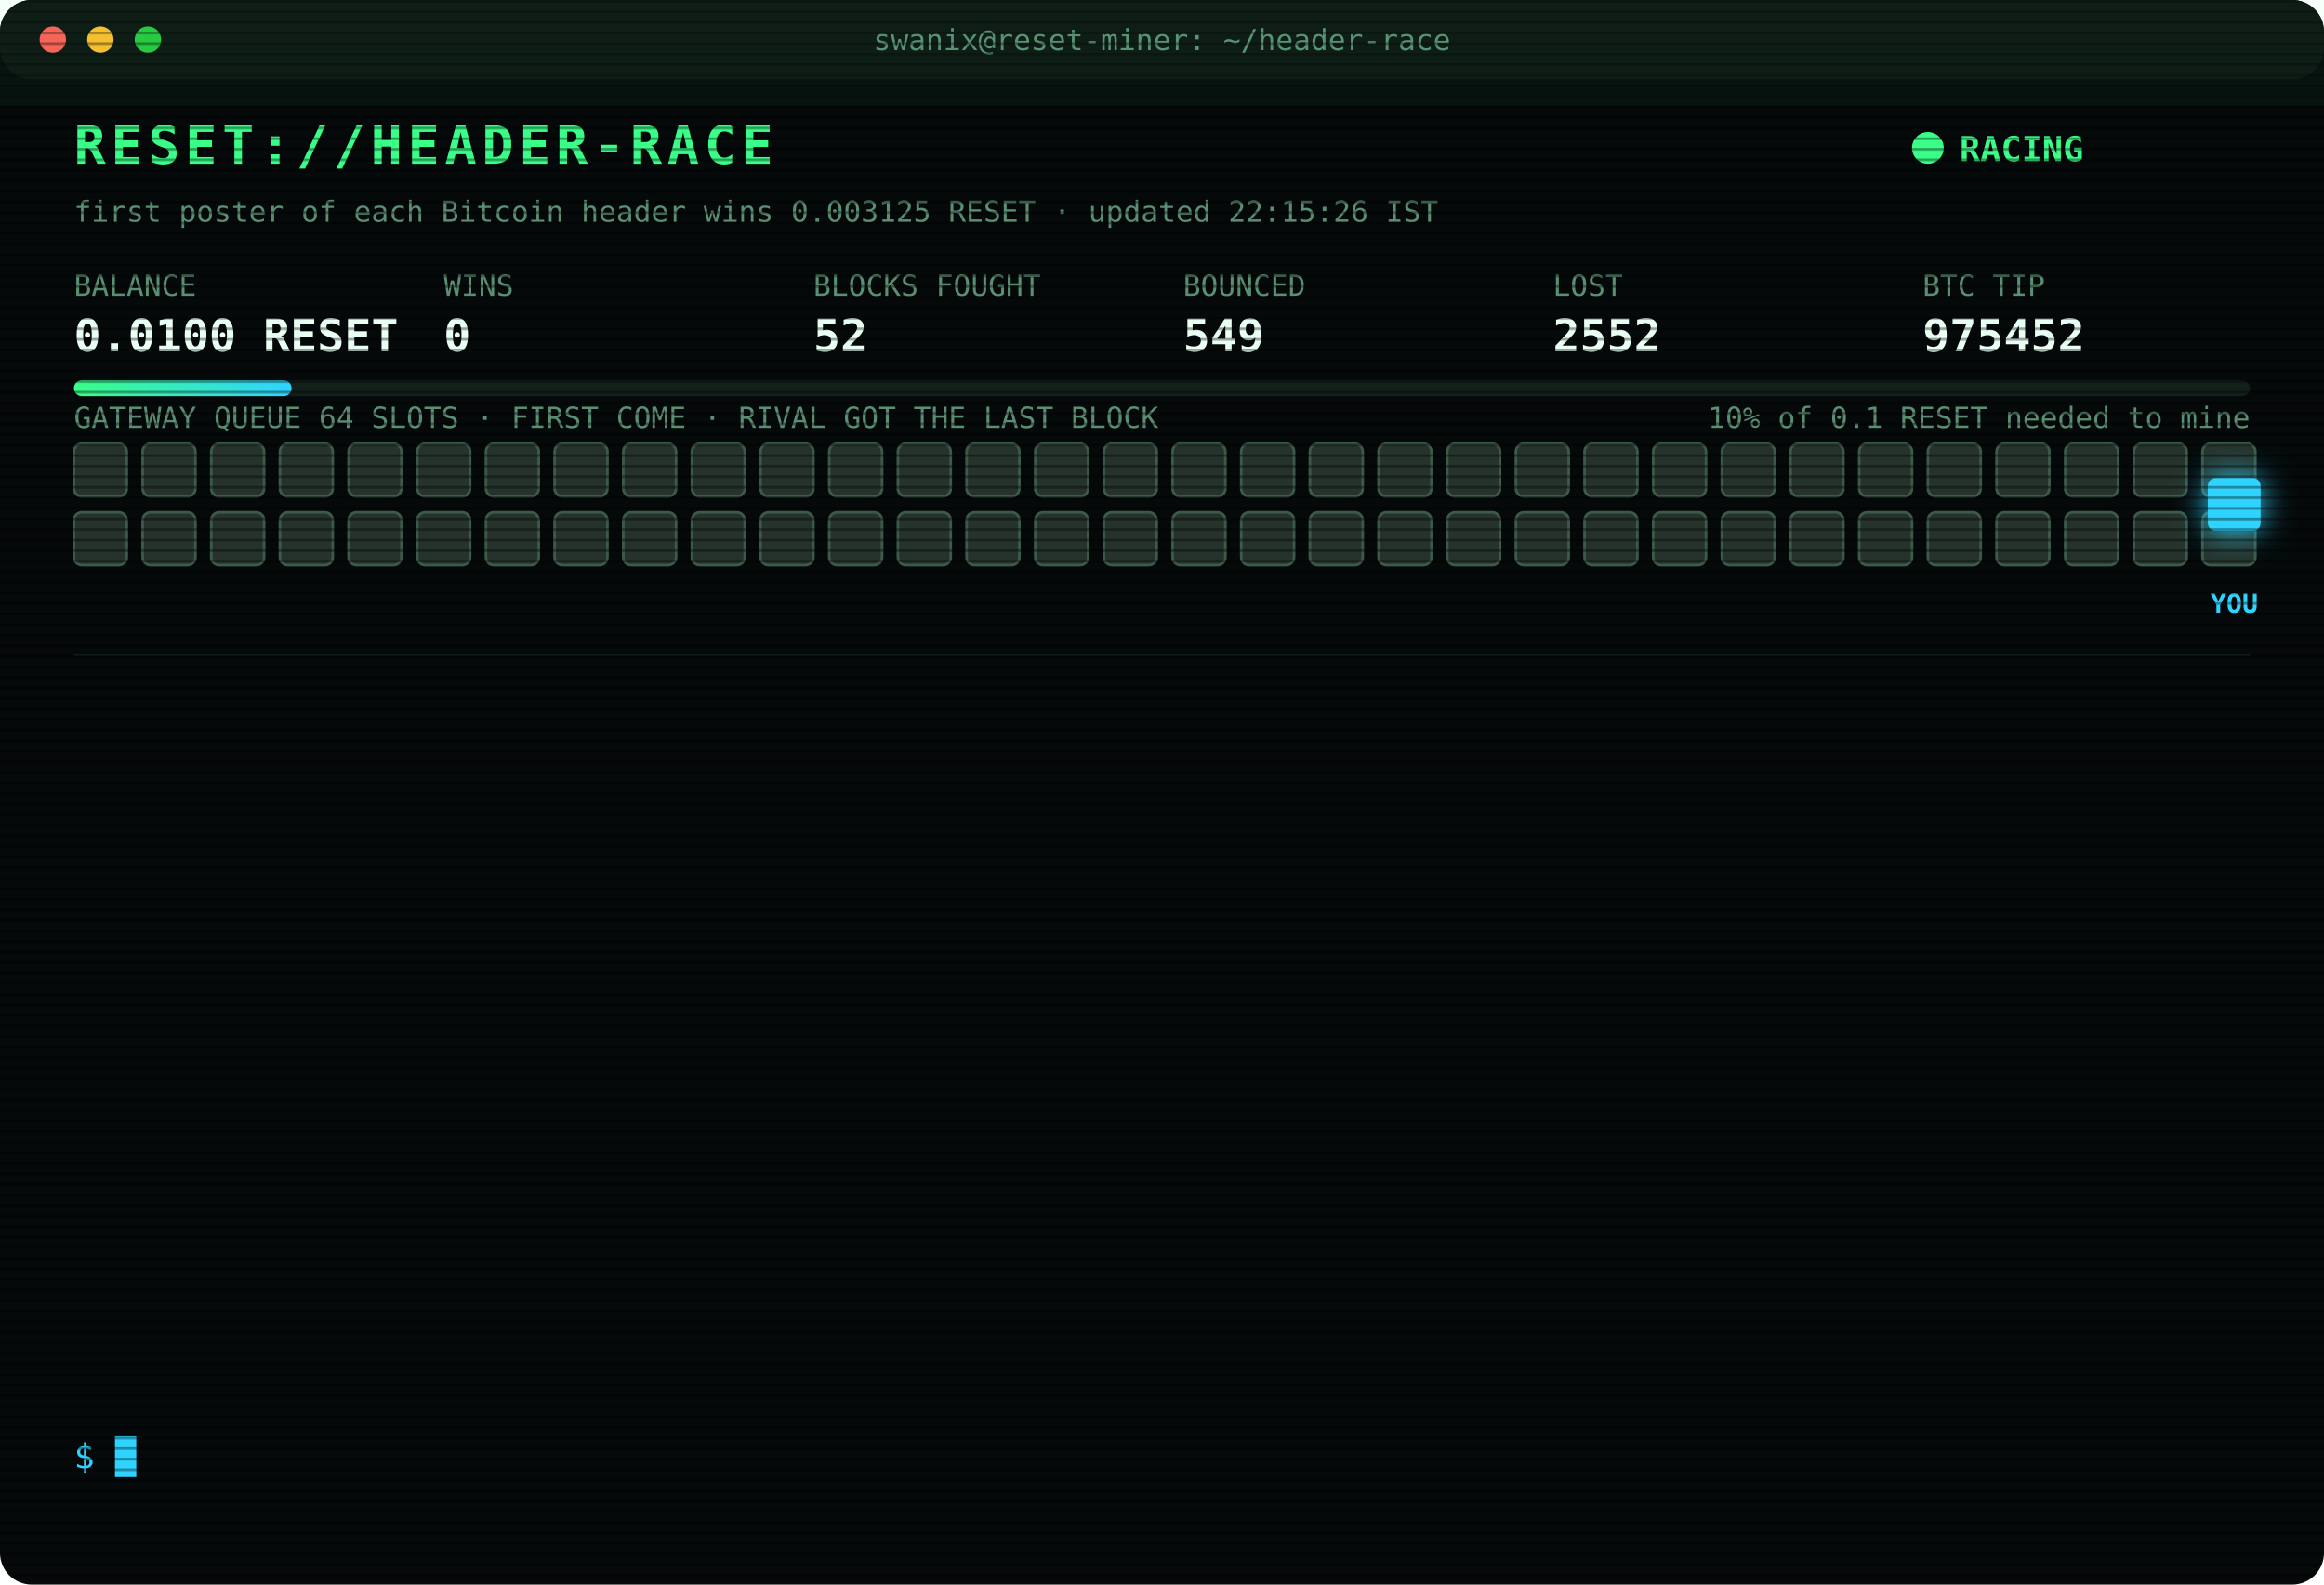
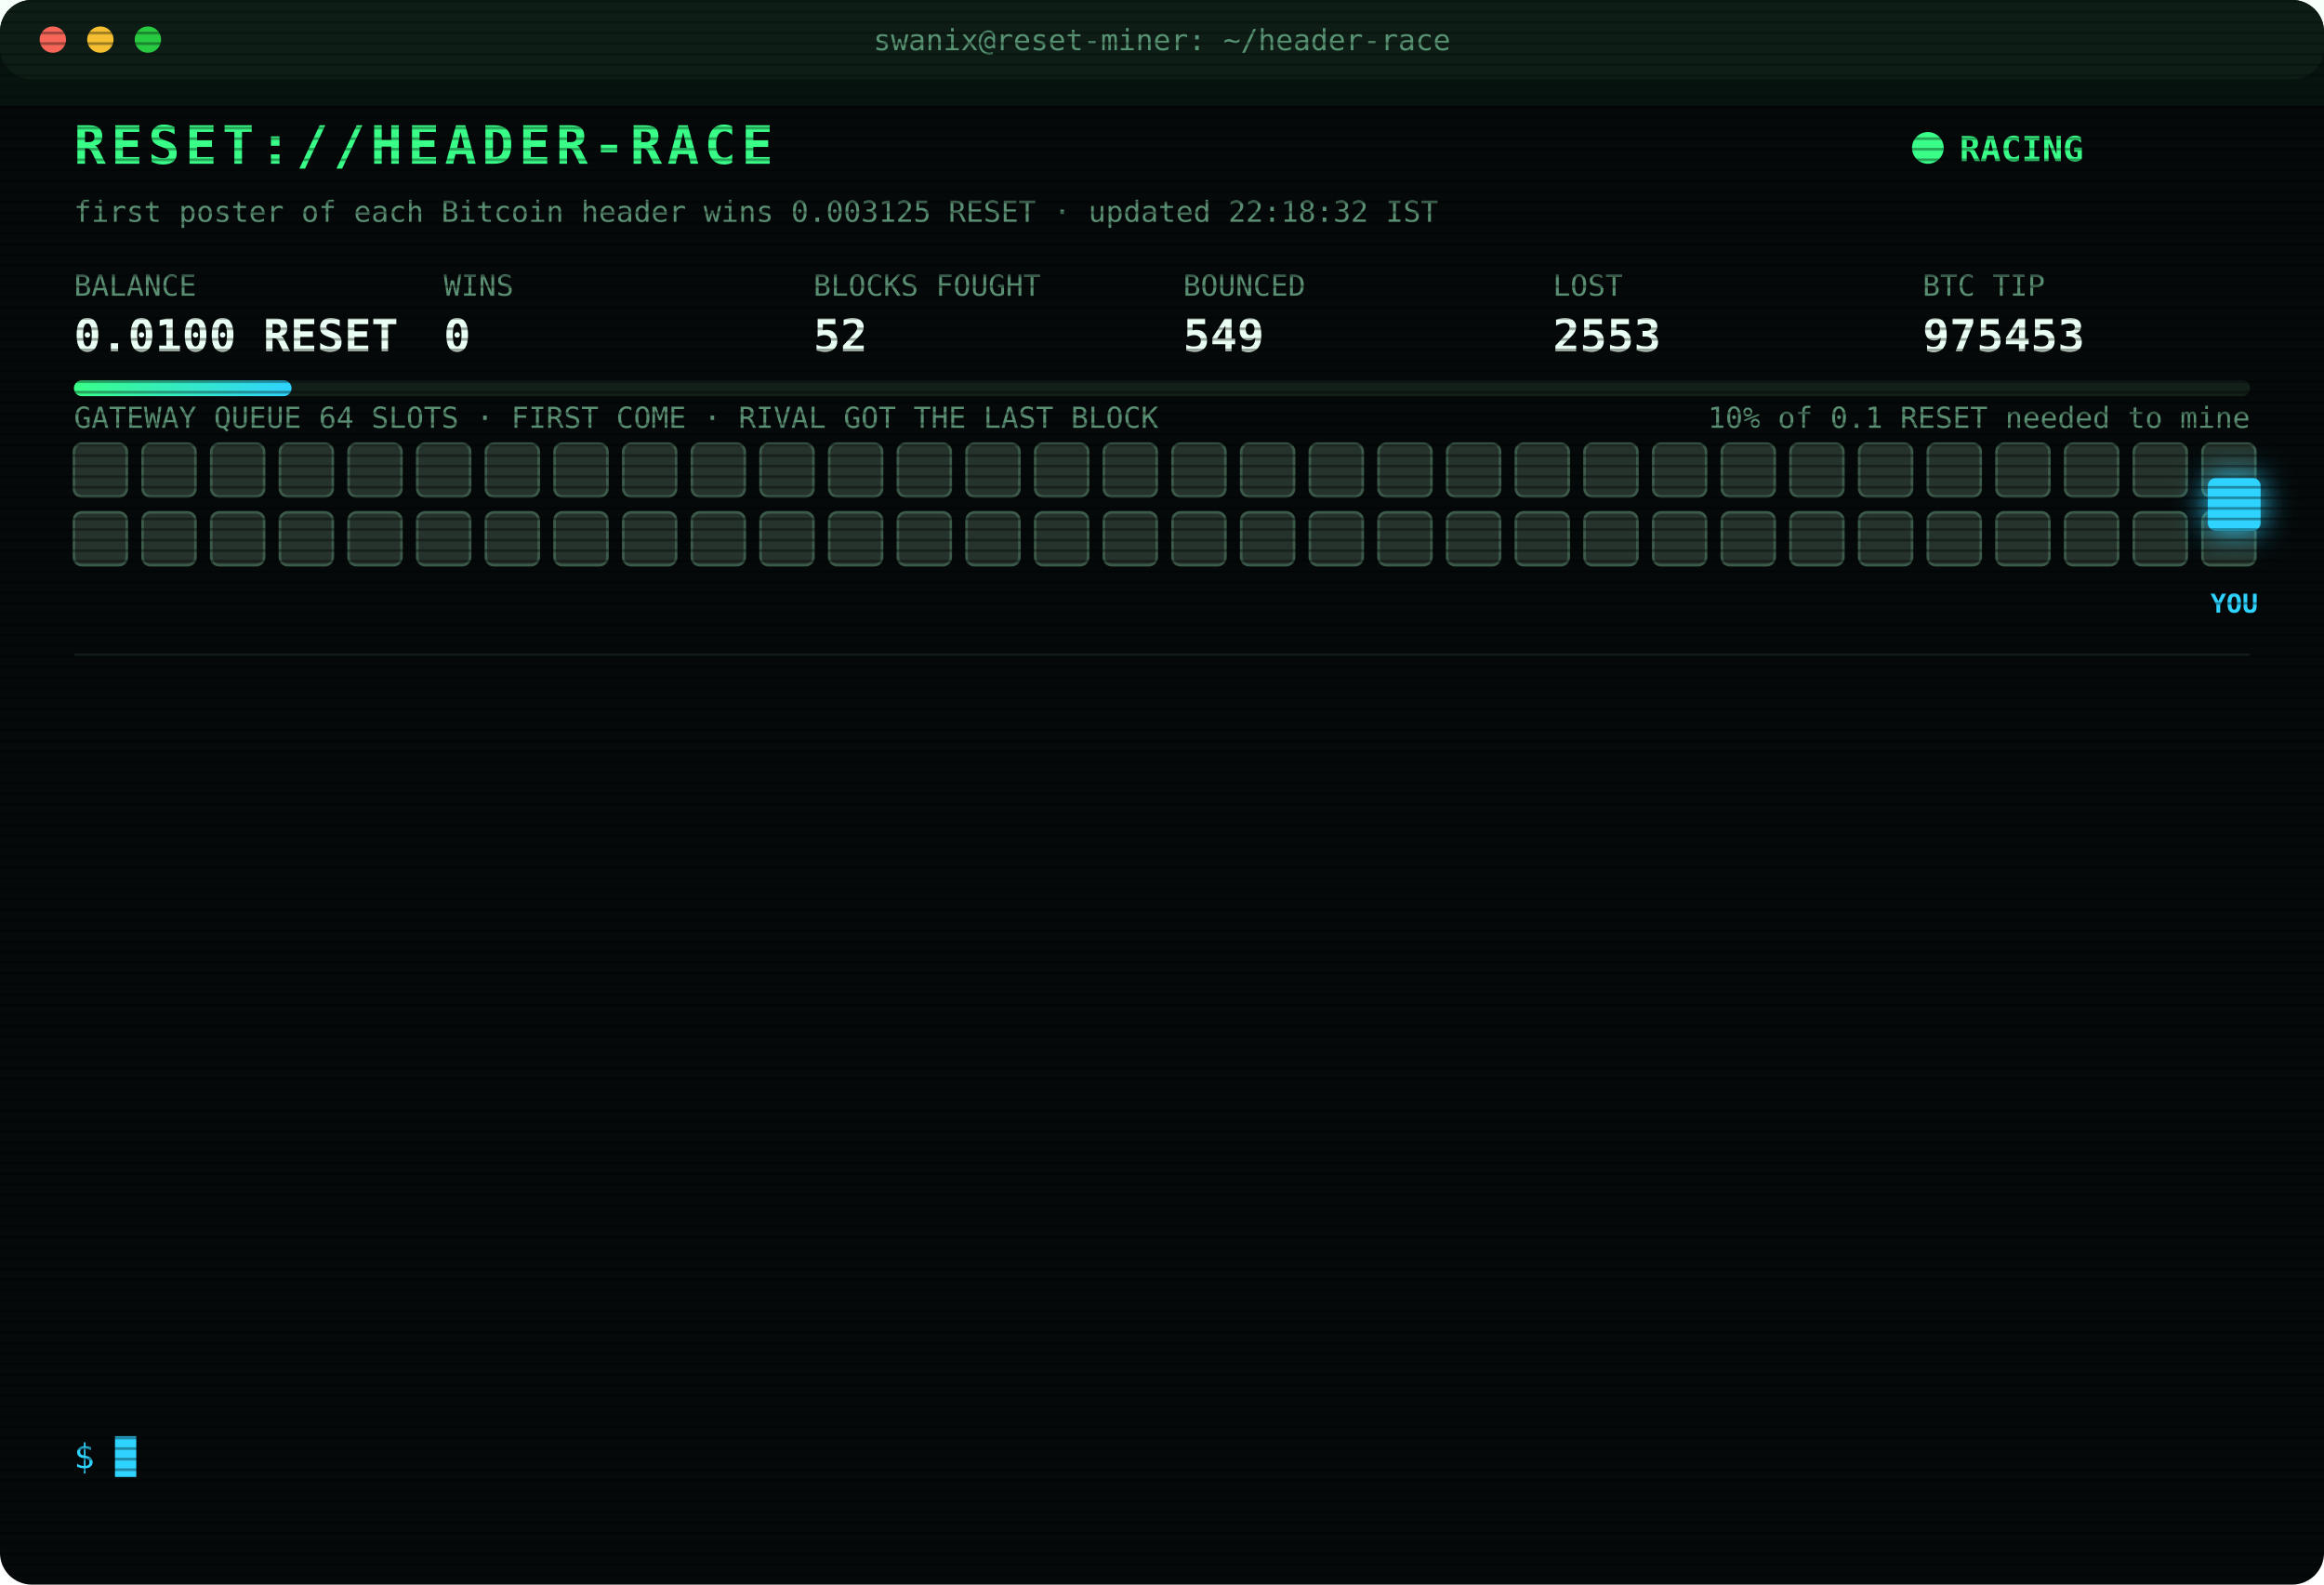
<svg xmlns="http://www.w3.org/2000/svg" width="880" height="600" viewBox="0 0 880 600" font-family="ui-monospace,SFMono-Regular,Menlo,Consolas,monospace">
  <style>
text{font-size:13px;fill:#7CFFB2}
.title{font-size:20px;font-weight:700;fill:#39FF88;letter-spacing:2px;animation:glitch 3s infinite steps(1)}
.sub{fill:#2fd3ff}.k{fill:#5a8f73;font-size:11px}.v{font-size:17px;font-weight:700;fill:#eafff3}
.ts{fill:#3f6b56}.boot{fill:#2fd3ff}.dim{fill:#5a8f73}.bad{fill:#ff4d6d}.warn{fill:#ffd23f}.mag{fill:#ff5cf0}.win{fill:#39FF88;font-weight:700}
.tag{font-size:10px;fill:#2fd3ff;font-weight:700}
.rival{fill:#26332c;stroke:#3c5a49;animation:jam 1.2s infinite alternate}
.idle{fill:#141c18;stroke:#22302a;animation:breathe 4s infinite}
.me{fill:#2fd3ff;filter:drop-shadow(0 0 6px #2fd3ff)}
.hover{animation:nudge 1.1s infinite ease-in-out}.bounce{animation:kick 1.4s infinite}
.ln{opacity:0;animation:in .4s forwards}
.cur{animation:blink 1s infinite steps(1)}
.scan{animation:scan 6s infinite linear}
.led{animation:blink 1.4s infinite}
@keyframes in{from{opacity:0;transform:translateX(-6px)}to{opacity:1;transform:none}}
@keyframes blink{50%{opacity:0}}
@keyframes jam{to{fill:#33463b}}
@keyframes breathe{50%{opacity:.4}}
@keyframes nudge{50%{transform:translateX(-10px)}}
@keyframes kick{0%,100%{transform:none}30%{transform:translateX(-14px)}55%{transform:translateX(10px) translateY(-6px)}}
@keyframes glitch{0%,92%{transform:none}93%{transform:translateX(2px);fill:#ff4d6d}95%{transform:translateX(-2px);fill:#2fd3ff}97%{transform:none}}
@keyframes scan{from{transform:translateY(-40px)}to{transform:translateY(600px)}}
</style>
  <defs>
    <pattern id="sl" width="4" height="4" patternUnits="userSpaceOnUse">
      <rect width="4" height="1" fill="#000" opacity=".35" />
    </pattern>
    <linearGradient id="bar">
      <stop offset="0" stop-color="#39FF88" />
      <stop offset="1" stop-color="#2fd3ff" />
    </linearGradient>
  </defs>
  <rect width="880" height="600" rx="12" fill="#05090a" />
  <rect width="880" height="30" rx="12" fill="#0d1512" />
  <circle cx="20" cy="15" r="5" fill="#ff5f57" />
  <circle cx="38" cy="15" r="5" fill="#febc2e" />
  <circle cx="56" cy="15" r="5" fill="#28c840" />
  <text x="440" y="19" text-anchor="middle" class="k">swanix@reset-miner: ~/header-race</text>
  <text x="28" y="62" class="title">RESET://HEADER-RACE</text>
  <circle class="led" cx="730" cy="56" r="6" fill="#39FF88" />
  <text x="742" y="61" class="win">RACING</text>
-   <text x="28" y="84" class="k">first poster of each Bitcoin header wins 0.003125 RESET · updated 22:15:26 IST</text>
+   <text x="28" y="84" class="k">first poster of each Bitcoin header wins 0.003125 RESET · updated 22:18:32 IST</text>
  <text x="28" y="112" class="k">BALANCE</text>
  <text x="28" y="133" class="v">0.0100 RESET</text>
  <text x="168" y="112" class="k">WINS</text>
  <text x="168" y="133" class="v">0</text>
  <text x="308" y="112" class="k">BLOCKS FOUGHT</text>
  <text x="308" y="133" class="v">52</text>
  <text x="448" y="112" class="k">BOUNCED</text>
  <text x="448" y="133" class="v">549</text>
  <text x="588" y="112" class="k">LOST</text>
-   <text x="588" y="133" class="v">2552</text>
+   <text x="588" y="133" class="v">2553</text>
  <text x="728" y="112" class="k">BTC TIP</text>
-   <text x="728" y="133" class="v">975452</text>
+   <text x="728" y="133" class="v">975453</text>
  <rect x="28" y="144" width="824" height="6" rx="3" fill="#13201a" />
  <rect x="28" y="144" width="82.4" height="6" rx="3" fill="url(#bar)" />
  <text x="852" y="162" text-anchor="end" class="k">10% of 0.1 RESET needed to mine</text>
  <text x="28" y="162" class="k">GATEWAY QUEUE 64 SLOTS · FIRST COME · RIVAL GOT THE LAST BLOCK</text>
  <rect class="rival" x="28" y="168" width="20" height="20" rx="3" style="animation-delay:0.00s" />
  <rect class="rival" x="54" y="168" width="20" height="20" rx="3" style="animation-delay:0.05s" />
  <rect class="rival" x="80" y="168" width="20" height="20" rx="3" style="animation-delay:0.10s" />
  <rect class="rival" x="106" y="168" width="20" height="20" rx="3" style="animation-delay:0.15s" />
  <rect class="rival" x="132" y="168" width="20" height="20" rx="3" style="animation-delay:0.20s" />
  <rect class="rival" x="158" y="168" width="20" height="20" rx="3" style="animation-delay:0.25s" />
  <rect class="rival" x="184" y="168" width="20" height="20" rx="3" style="animation-delay:0.30s" />
  <rect class="rival" x="210" y="168" width="20" height="20" rx="3" style="animation-delay:0.35s" />
  <rect class="rival" x="236" y="168" width="20" height="20" rx="3" style="animation-delay:0.40s" />
  <rect class="rival" x="262" y="168" width="20" height="20" rx="3" style="animation-delay:0.45s" />
  <rect class="rival" x="288" y="168" width="20" height="20" rx="3" style="animation-delay:0.50s" />
  <rect class="rival" x="314" y="168" width="20" height="20" rx="3" style="animation-delay:0.55s" />
  <rect class="rival" x="340" y="168" width="20" height="20" rx="3" style="animation-delay:0.60s" />
  <rect class="rival" x="366" y="168" width="20" height="20" rx="3" style="animation-delay:0.65s" />
  <rect class="rival" x="392" y="168" width="20" height="20" rx="3" style="animation-delay:0.70s" />
  <rect class="rival" x="418" y="168" width="20" height="20" rx="3" style="animation-delay:0.75s" />
  <rect class="rival" x="444" y="168" width="20" height="20" rx="3" style="animation-delay:0.80s" />
  <rect class="rival" x="470" y="168" width="20" height="20" rx="3" style="animation-delay:0.85s" />
  <rect class="rival" x="496" y="168" width="20" height="20" rx="3" style="animation-delay:0.90s" />
  <rect class="rival" x="522" y="168" width="20" height="20" rx="3" style="animation-delay:0.95s" />
  <rect class="rival" x="548" y="168" width="20" height="20" rx="3" style="animation-delay:1.00s" />
  <rect class="rival" x="574" y="168" width="20" height="20" rx="3" style="animation-delay:1.05s" />
  <rect class="rival" x="600" y="168" width="20" height="20" rx="3" style="animation-delay:1.10s" />
  <rect class="rival" x="626" y="168" width="20" height="20" rx="3" style="animation-delay:1.15s" />
  <rect class="rival" x="652" y="168" width="20" height="20" rx="3" style="animation-delay:1.20s" />
  <rect class="rival" x="678" y="168" width="20" height="20" rx="3" style="animation-delay:1.25s" />
  <rect class="rival" x="704" y="168" width="20" height="20" rx="3" style="animation-delay:1.30s" />
  <rect class="rival" x="730" y="168" width="20" height="20" rx="3" style="animation-delay:1.35s" />
  <rect class="rival" x="756" y="168" width="20" height="20" rx="3" style="animation-delay:1.40s" />
  <rect class="rival" x="782" y="168" width="20" height="20" rx="3" style="animation-delay:1.45s" />
  <rect class="rival" x="808" y="168" width="20" height="20" rx="3" style="animation-delay:1.50s" />
  <rect class="rival" x="834" y="168" width="20" height="20" rx="3" style="animation-delay:1.55s" />
  <rect class="rival" x="28" y="194" width="20" height="20" rx="3" style="animation-delay:1.60s" />
  <rect class="rival" x="54" y="194" width="20" height="20" rx="3" style="animation-delay:1.65s" />
  <rect class="rival" x="80" y="194" width="20" height="20" rx="3" style="animation-delay:1.70s" />
  <rect class="rival" x="106" y="194" width="20" height="20" rx="3" style="animation-delay:1.75s" />
  <rect class="rival" x="132" y="194" width="20" height="20" rx="3" style="animation-delay:1.80s" />
  <rect class="rival" x="158" y="194" width="20" height="20" rx="3" style="animation-delay:1.85s" />
  <rect class="rival" x="184" y="194" width="20" height="20" rx="3" style="animation-delay:1.90s" />
  <rect class="rival" x="210" y="194" width="20" height="20" rx="3" style="animation-delay:1.95s" />
  <rect class="rival" x="236" y="194" width="20" height="20" rx="3" style="animation-delay:2.00s" />
  <rect class="rival" x="262" y="194" width="20" height="20" rx="3" style="animation-delay:2.05s" />
  <rect class="rival" x="288" y="194" width="20" height="20" rx="3" style="animation-delay:2.10s" />
  <rect class="rival" x="314" y="194" width="20" height="20" rx="3" style="animation-delay:2.15s" />
  <rect class="rival" x="340" y="194" width="20" height="20" rx="3" style="animation-delay:2.20s" />
  <rect class="rival" x="366" y="194" width="20" height="20" rx="3" style="animation-delay:2.25s" />
  <rect class="rival" x="392" y="194" width="20" height="20" rx="3" style="animation-delay:2.30s" />
  <rect class="rival" x="418" y="194" width="20" height="20" rx="3" style="animation-delay:2.35s" />
  <rect class="rival" x="444" y="194" width="20" height="20" rx="3" style="animation-delay:2.40s" />
  <rect class="rival" x="470" y="194" width="20" height="20" rx="3" style="animation-delay:2.45s" />
  <rect class="rival" x="496" y="194" width="20" height="20" rx="3" style="animation-delay:2.50s" />
  <rect class="rival" x="522" y="194" width="20" height="20" rx="3" style="animation-delay:2.55s" />
  <rect class="rival" x="548" y="194" width="20" height="20" rx="3" style="animation-delay:2.60s" />
  <rect class="rival" x="574" y="194" width="20" height="20" rx="3" style="animation-delay:2.65s" />
  <rect class="rival" x="600" y="194" width="20" height="20" rx="3" style="animation-delay:2.70s" />
  <rect class="rival" x="626" y="194" width="20" height="20" rx="3" style="animation-delay:2.75s" />
  <rect class="rival" x="652" y="194" width="20" height="20" rx="3" style="animation-delay:2.80s" />
  <rect class="rival" x="678" y="194" width="20" height="20" rx="3" style="animation-delay:2.85s" />
  <rect class="rival" x="704" y="194" width="20" height="20" rx="3" style="animation-delay:2.90s" />
  <rect class="rival" x="730" y="194" width="20" height="20" rx="3" style="animation-delay:2.95s" />
  <rect class="rival" x="756" y="194" width="20" height="20" rx="3" style="animation-delay:3.00s" />
  <rect class="rival" x="782" y="194" width="20" height="20" rx="3" style="animation-delay:3.05s" />
  <rect class="rival" x="808" y="194" width="20" height="20" rx="3" style="animation-delay:3.10s" />
  <rect class="rival" x="834" y="194" width="20" height="20" rx="3" style="animation-delay:3.15s" />
  <g class="hover">
    <rect class="me" x="836" y="181" width="20" height="20" rx="3" />
    <text class="tag" x="846" y="232" text-anchor="middle">YOU</text>
  </g>
  <line x1="28" x2="852" y1="248" y2="248" stroke="#13201a" />
  <g class="ln" style="animation-delay:0.40s">
-     <text x="28" y="270" class="ts">18:55:30</text>
-     <text x="104" y="270" class="bad">[LOST] #975437 taken by a rival miner</text>
+     <text x="28" y="270" class="ts">19:06:31</text>
+     <text x="104" y="270" class="bad">[LOST] #975439 taken by a rival miner</text>
  </g>
  <g class="ln" style="animation-delay:0.65s">
-     <text x="28" y="292" class="ts">18:59:41</text>
-     <text x="104" y="292" class="bad">[LOST] #975438 taken by a rival miner</text>
+     <text x="28" y="292" class="ts">19:30:52</text>
+     <text x="104" y="292" class="bad">[LOST] #975442 taken by a rival miner</text>
  </g>
  <g class="ln" style="animation-delay:0.90s">
-     <text x="28" y="314" class="ts">19:06:31</text>
-     <text x="104" y="314" class="bad">[LOST] #975439 taken by a rival miner</text>
+     <text x="28" y="314" class="ts">19:43:31</text>
+     <text x="104" y="314" class="bad">[LOST] #975443 taken by a rival miner</text>
  </g>
  <g class="ln" style="animation-delay:1.15s">
-     <text x="28" y="336" class="ts">19:30:52</text>
-     <text x="104" y="336" class="bad">[LOST] #975442 taken by a rival miner</text>
+     <text x="28" y="336" class="ts">19:55:54</text>
+     <text x="104" y="336" class="dim">[STINT END] calls 745 · wins 0</text>
  </g>
  <g class="ln" style="animation-delay:1.40s">
-     <text x="28" y="358" class="ts">19:43:31</text>
-     <text x="104" y="358" class="bad">[LOST] #975443 taken by a rival miner</text>
+     <text x="28" y="358" class="ts">20:00:31</text>
+     <text x="104" y="358" class="boot">[BOOT] racer v3 online · 3 feeds · stint 340m</text>
  </g>
  <g class="ln" style="animation-delay:1.65s">
-     <text x="28" y="380" class="ts">19:55:54</text>
-     <text x="104" y="380" class="dim">[STINT END] calls 745 · wins 0</text>
+     <text x="28" y="380" class="ts">20:07:40</text>
+     <text x="104" y="380" class="bad">[LOST] #975447 taken by a rival miner</text>
  </g>
  <g class="ln" style="animation-delay:1.90s">
-     <text x="28" y="402" class="ts">20:00:31</text>
-     <text x="104" y="402" class="boot">[BOOT] racer v3 online · 3 feeds · stint 340m</text>
+     <text x="28" y="402" class="ts">20:44:36</text>
+     <text x="104" y="402" class="bad">[LOST] #975448 taken by a rival miner</text>
  </g>
  <g class="ln" style="animation-delay:2.15s">
-     <text x="28" y="424" class="ts">20:07:40</text>
-     <text x="104" y="424" class="bad">[LOST] #975447 taken by a rival miner</text>
+     <text x="28" y="424" class="ts">20:52:17</text>
+     <text x="104" y="424" class="bad">[LOST] #975449 taken by a rival miner</text>
  </g>
  <g class="ln" style="animation-delay:2.40s">
-     <text x="28" y="446" class="ts">20:44:36</text>
-     <text x="104" y="446" class="bad">[LOST] #975448 taken by a rival miner</text>
+     <text x="28" y="446" class="ts">20:54:23</text>
+     <text x="104" y="446" class="bad">[LOST] #975450 taken by a rival miner</text>
  </g>
  <g class="ln" style="animation-delay:2.65s">
-     <text x="28" y="468" class="ts">20:52:17</text>
-     <text x="104" y="468" class="bad">[LOST] #975449 taken by a rival miner</text>
+     <text x="28" y="468" class="ts">22:01:01</text>
+     <text x="104" y="468" class="bad">[LOST] #975451 taken by a rival miner</text>
  </g>
  <g class="ln" style="animation-delay:2.90s">
-     <text x="28" y="490" class="ts">20:54:23</text>
-     <text x="104" y="490" class="bad">[LOST] #975450 taken by a rival miner</text>
+     <text x="28" y="490" class="ts">22:10:41</text>
+     <text x="104" y="490" class="bad">[LOST] #975452 taken by a rival miner</text>
  </g>
  <g class="ln" style="animation-delay:3.15s">
-     <text x="28" y="512" class="ts">22:01:01</text>
-     <text x="104" y="512" class="bad">[LOST] #975451 taken by a rival miner</text>
+     <text x="28" y="512" class="ts">22:18:04</text>
+     <text x="104" y="512" class="bad">[GATEWAY DOWN] no response · 3248ms</text>
  </g>
  <g class="ln" style="animation-delay:3.40s">
-     <text x="28" y="534" class="ts">22:10:41</text>
-     <text x="104" y="534" class="bad">[LOST] #975452 taken by a rival miner</text>
+     <text x="28" y="534" class="ts">22:18:32</text>
+     <text x="104" y="534" class="bad">[LOST] #975453 taken by a rival miner</text>
  </g>
  <text x="28" y="556" class="sub">$ <tspan class="cur">█</tspan>
  </text>
  <rect width="880" height="600" rx="12" fill="url(#sl)" pointer-events="none" />
  <rect class="scan" width="880" height="40" fill="#39FF88" opacity=".04" />
</svg>
